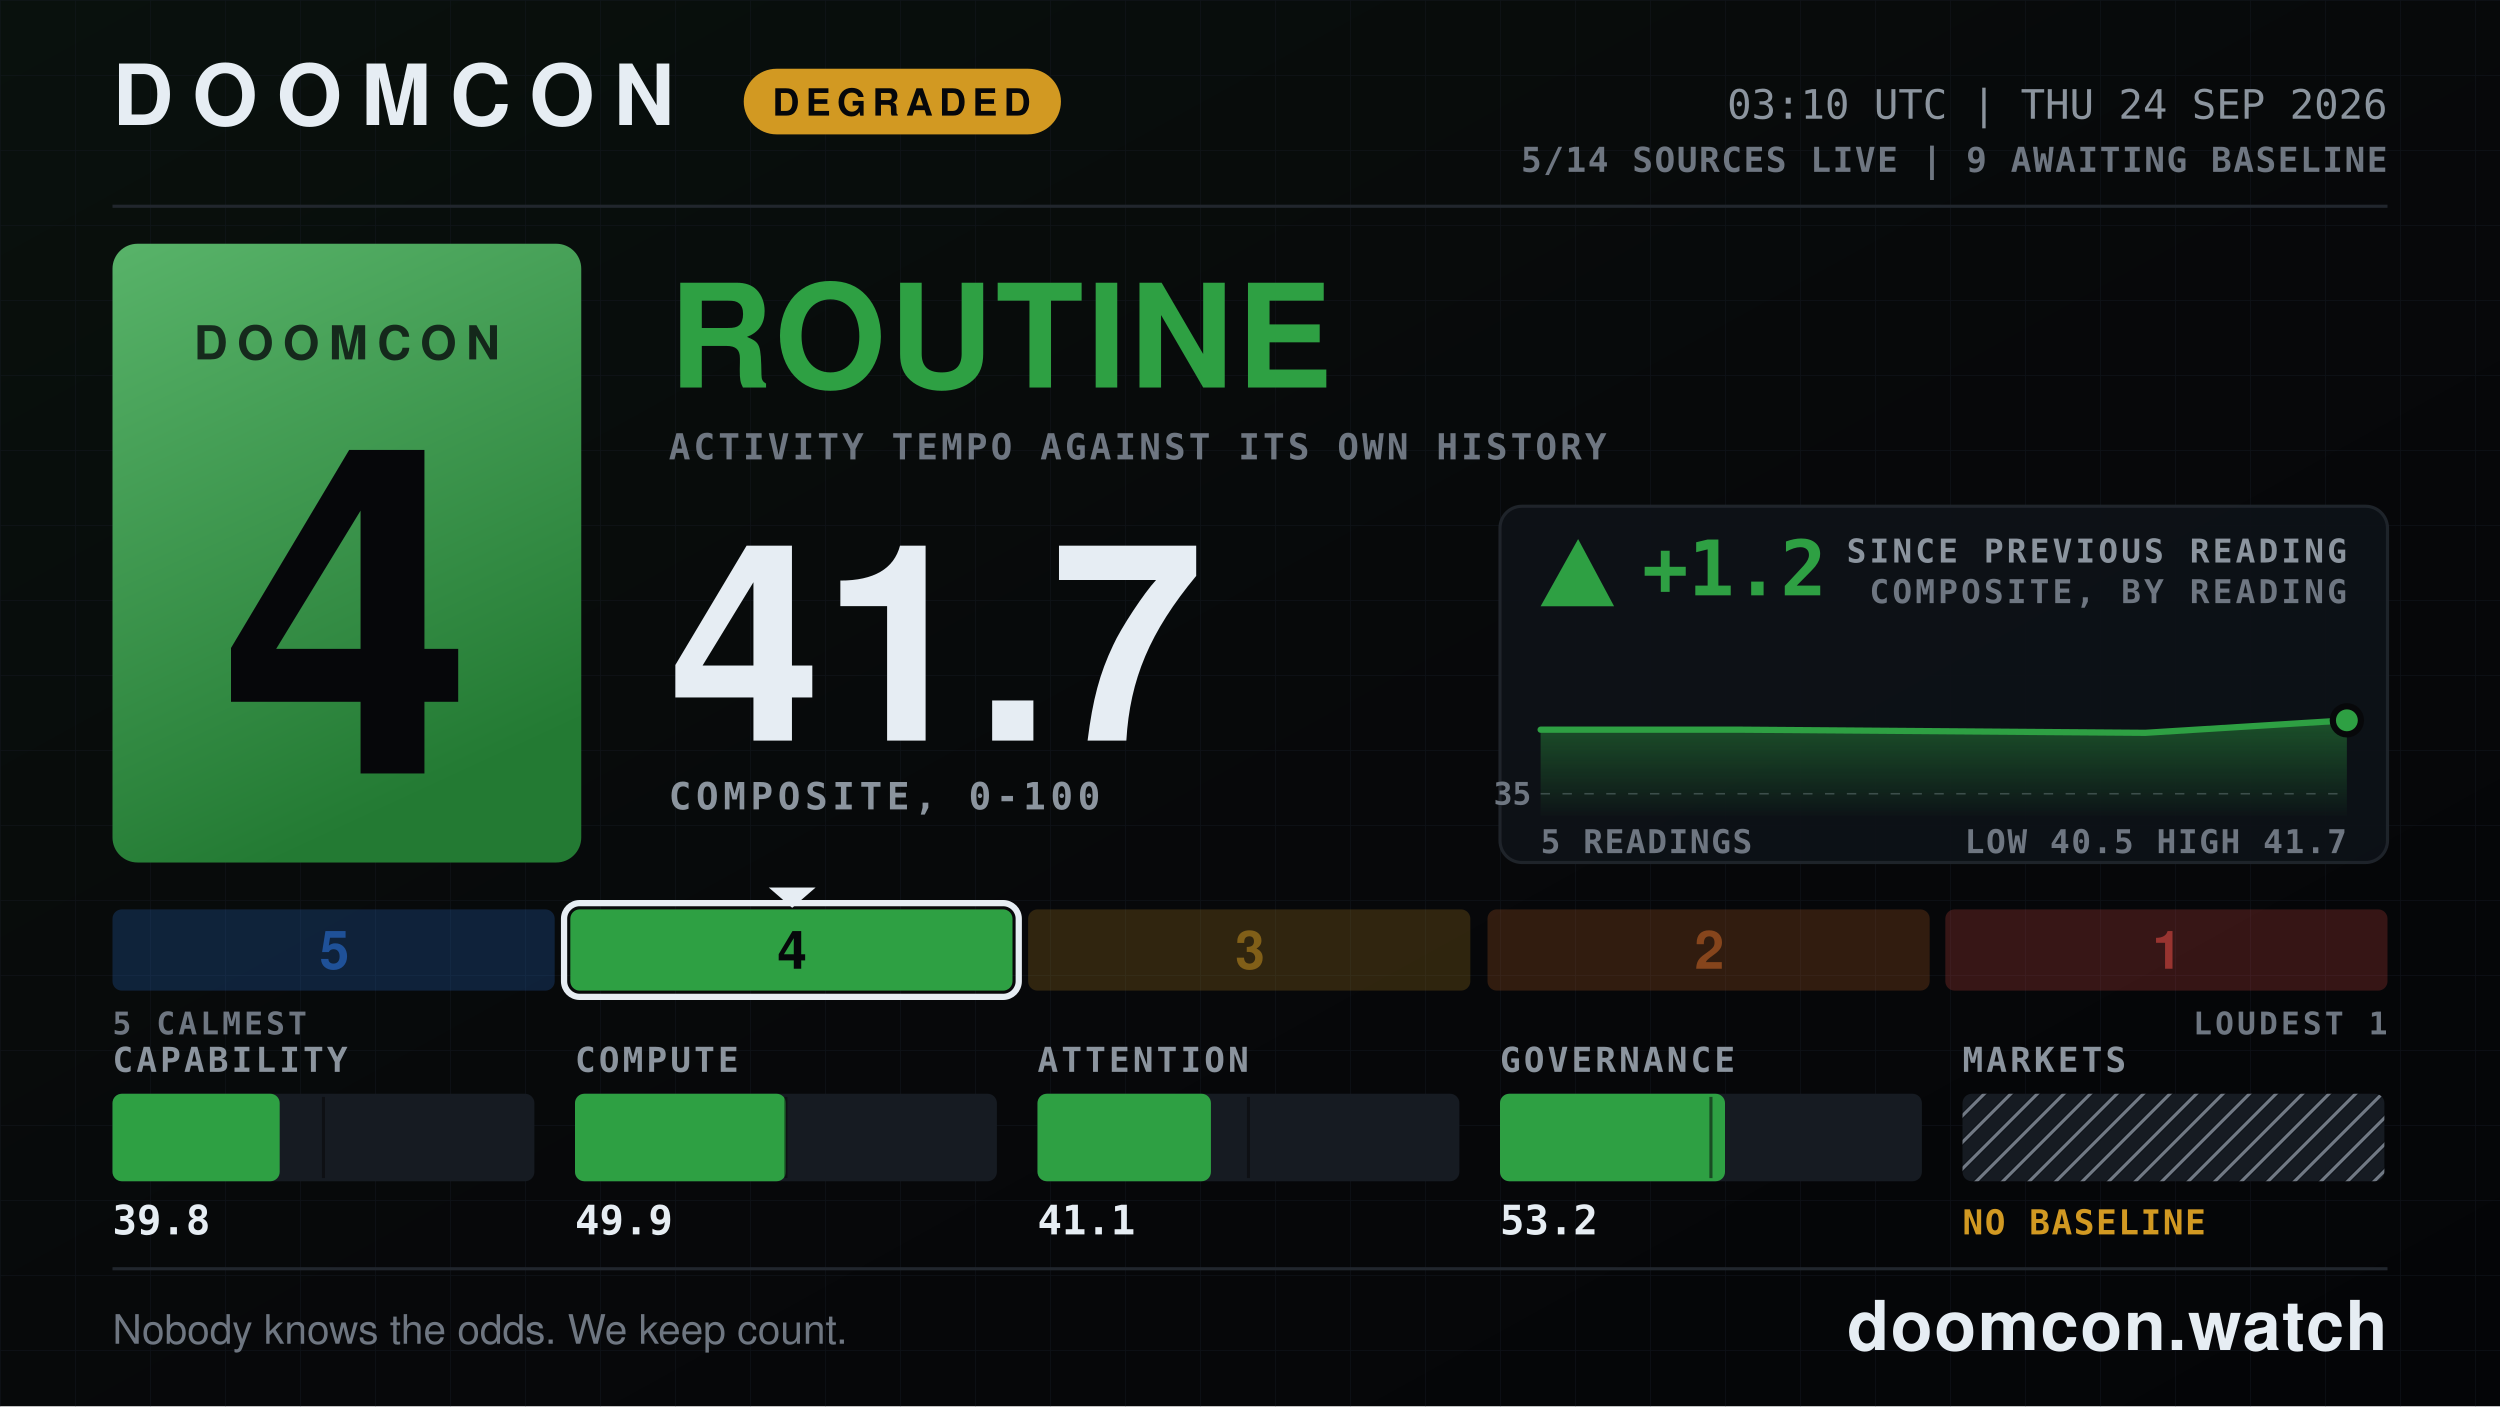
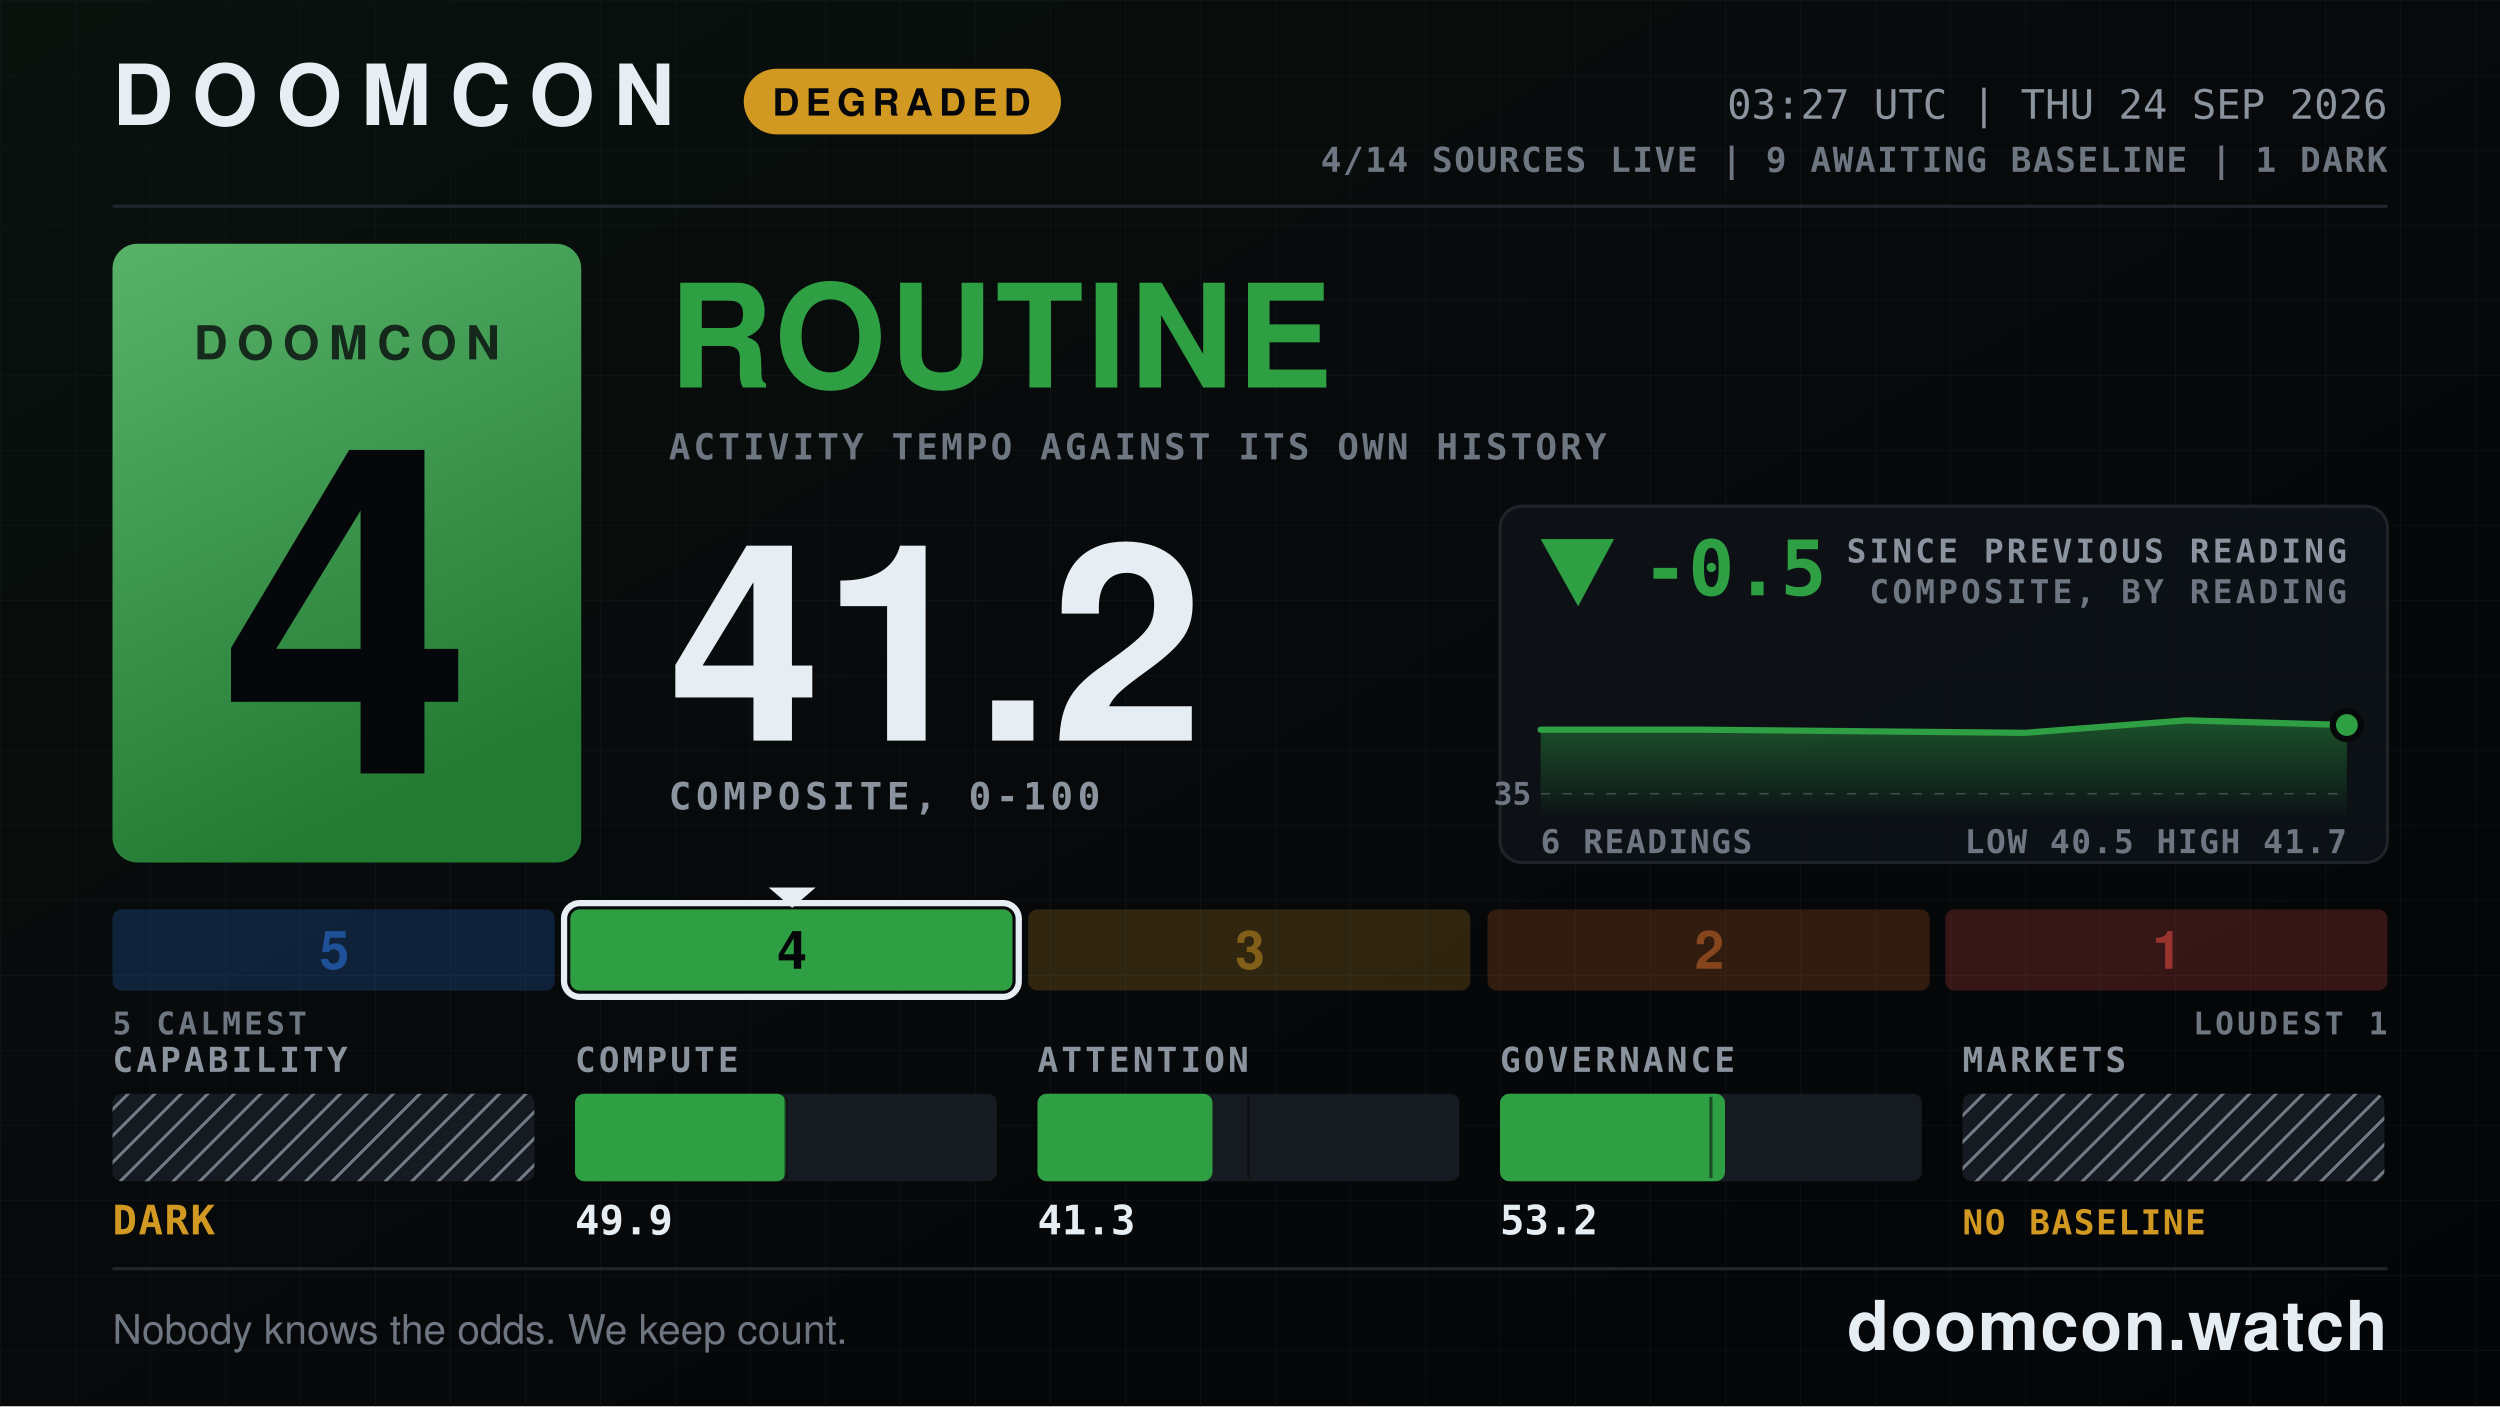
- <svg xmlns="http://www.w3.org/2000/svg" width="1600" height="900" viewBox="0 0 1600 900" role="img" aria-label="DOOMCON 4 ROUTINE — 41.7 of 100">
+ <svg xmlns="http://www.w3.org/2000/svg" width="1600" height="900" viewBox="0 0 1600 900" role="img" aria-label="DOOMCON 4 ROUTINE — 41.2 of 100">
  <defs>
    <pattern id="dark-hatch" width="12" height="12" patternUnits="userSpaceOnUse" patternTransform="rotate(45)">
      <rect width="12" height="12" fill="#161b22" />
      <line x1="0" y1="0" x2="0" y2="12" stroke="#6e7681" stroke-width="4" />
    </pattern>
    <pattern id="grid" width="48" height="48" patternUnits="userSpaceOnUse">
      <path d="M48 0H0V48" fill="none" stroke="#141a22" stroke-width="1" />
    </pattern>
    <linearGradient id="grad-bg" x1="0" y1="0" x2="1" y2="1">
      <stop offset="0" stop-color="#09110d" />
      <stop offset="0.55" stop-color="#07080a" />
      <stop offset="1" stop-color="#040507" />
    </linearGradient>
    <linearGradient id="grad-chip" x1="0" y1="0" x2="0.35" y2="1">
      <stop offset="0" stop-color="#58b369" />
      <stop offset="1" stop-color="#237a33" />
    </linearGradient>
    <linearGradient id="grad-spark" x1="0" y1="0" x2="0" y2="1">
      <stop offset="0" stop-color="#2ea043" stop-opacity="0.45" />
      <stop offset="1" stop-color="#2ea043" stop-opacity="0.02" />
    </linearGradient>
  </defs>
  <rect x="0" y="0" width="1600" height="900" fill="url(#grad-bg)" />
  <rect x="0" y="0" width="1600" height="900" fill="url(#grid)" opacity="0.55" />
  <text x="72" y="80" font-family="ui-sans-serif, system-ui, -apple-system, Segoe UI, Helvetica, Arial, sans-serif" font-size="54" font-weight="800" fill="#e6edf3" text-anchor="start" letter-spacing="12">DOOMCON</text>
  <rect x="476" y="44" width="203" height="42" fill="#d29922" rx="21" />
  <text x="577" y="74" font-family="ui-sans-serif, system-ui, -apple-system, Segoe UI, Helvetica, Arial, sans-serif" font-size="24" font-weight="800" fill="#06070a" text-anchor="middle" letter-spacing="4">DEGRADED</text>
-   <text x="1528" y="76" font-family="ui-monospace, SFMono-Regular, Menlo, DejaVu Sans Mono, Consolas, monospace" font-size="26" font-weight="500" fill="#8b949e" text-anchor="end">03:10 UTC | THU 24 SEP 2026</text>
-   <text x="1528" y="110" font-family="ui-monospace, SFMono-Regular, Menlo, DejaVu Sans Mono, Consolas, monospace" font-size="22" font-weight="600" fill="#6e7681" text-anchor="end" letter-spacing="1">5/14 SOURCES LIVE  |  9 AWAITING BASELINE</text>
+   <text x="1528" y="76" font-family="ui-monospace, SFMono-Regular, Menlo, DejaVu Sans Mono, Consolas, monospace" font-size="26" font-weight="500" fill="#8b949e" text-anchor="end">03:27 UTC | THU 24 SEP 2026</text>
+   <text x="1528" y="110" font-family="ui-monospace, SFMono-Regular, Menlo, DejaVu Sans Mono, Consolas, monospace" font-size="22" font-weight="600" fill="#6e7681" text-anchor="end" letter-spacing="1">4/14 SOURCES LIVE  |  9 AWAITING BASELINE  |  1 DARK</text>
  <line x1="72" y1="132" x2="1528" y2="132" stroke="#21262d" stroke-width="2" />
  <rect x="72" y="156" width="300" height="396" fill="url(#grad-chip)" rx="16" />
  <text x="222" y="230" font-family="ui-sans-serif, system-ui, -apple-system, Segoe UI, Helvetica, Arial, sans-serif" font-size="30" font-weight="800" fill="#06070a" text-anchor="middle" letter-spacing="6" opacity="0.78">DOOMCON</text>
  <text x="222" y="495" font-family="ui-sans-serif, system-ui, -apple-system, Segoe UI, Helvetica, Arial, sans-serif" font-size="292" font-weight="800" fill="#06070a" text-anchor="middle">4</text>
  <text x="428" y="248" font-family="ui-sans-serif, system-ui, -apple-system, Segoe UI, Helvetica, Arial, sans-serif" font-size="92" font-weight="800" fill="#2ea043" text-anchor="start" letter-spacing="2">ROUTINE</text>
  <text x="428" y="294" font-family="ui-monospace, SFMono-Regular, Menlo, DejaVu Sans Mono, Consolas, monospace" font-size="23" font-weight="600" fill="#6e7681" text-anchor="start" letter-spacing="2">ACTIVITY TEMPO AGAINST ITS OWN HISTORY</text>
-   <text x="428" y="474" font-family="ui-sans-serif, system-ui, -apple-system, Segoe UI, Helvetica, Arial, sans-serif" font-size="176" font-weight="800" fill="#e6edf3" text-anchor="start">41.7</text>
+   <text x="428" y="474" font-family="ui-sans-serif, system-ui, -apple-system, Segoe UI, Helvetica, Arial, sans-serif" font-size="176" font-weight="800" fill="#e6edf3" text-anchor="start">41.2</text>
  <text x="428" y="518" font-family="ui-monospace, SFMono-Regular, Menlo, DejaVu Sans Mono, Consolas, monospace" font-size="24" font-weight="600" fill="#8b949e" text-anchor="start" letter-spacing="3">COMPOSITE, 0-100</text>
  <rect x="960" y="324" width="568" height="228" fill="#0d1117" rx="14" stroke="#21262d" stroke-width="2" opacity="0.92" />
-   <polygon points="1010,345 986,388 1033,388" fill="#2ea043" />
-   <text x="1051" y="381" font-family="ui-monospace, SFMono-Regular, Menlo, DejaVu Sans Mono, Consolas, monospace" font-size="49" font-weight="800" fill="#2ea043" text-anchor="start">+1.2</text>
+   <polygon points="1010,388 986,345 1033,345" fill="#2ea043" />
+   <text x="1051" y="381" font-family="ui-monospace, SFMono-Regular, Menlo, DejaVu Sans Mono, Consolas, monospace" font-size="49" font-weight="800" fill="#2ea043" text-anchor="start">-0.5</text>
  <text x="1502" y="360" font-family="ui-monospace, SFMono-Regular, Menlo, DejaVu Sans Mono, Consolas, monospace" font-size="21" font-weight="600" fill="#8b949e" text-anchor="end" letter-spacing="2">SINCE PREVIOUS READING</text>
  <text x="1502" y="386" font-family="ui-monospace, SFMono-Regular, Menlo, DejaVu Sans Mono, Consolas, monospace" font-size="21" font-weight="600" fill="#6e7681" text-anchor="end" letter-spacing="2">COMPOSITE, BY READING</text>
  <line x1="986" y1="508" x2="1502" y2="508" stroke="#6e7681" stroke-width="1" stroke-dasharray="6 8" opacity="0.5" />
  <text x="980" y="515" font-family="ui-monospace, SFMono-Regular, Menlo, DejaVu Sans Mono, Consolas, monospace" font-size="20" font-weight="600" fill="#6e7681" text-anchor="end">35</text>
-   <path d="M986 467 L1115 467 L1244 468 L1373 469 L1502 461 L1502 522 L986 522 Z" fill="url(#grad-spark)" />
-   <path d="M986 467 L1115 467 L1244 468 L1373 469 L1502 461" fill="none" stroke="#2ea043" stroke-width="4" stroke-linejoin="round" stroke-linecap="round" />
-   <circle cx="1502" cy="461" r="9" fill="#2ea043" stroke="#07080a" stroke-width="4" />
-   <text x="986" y="546" font-family="ui-monospace, SFMono-Regular, Menlo, DejaVu Sans Mono, Consolas, monospace" font-size="21" font-weight="600" fill="#6e7681" text-anchor="start" letter-spacing="1">5 READINGS</text>
+   <path d="M986 467 L1089 467 L1192 468 L1296 469 L1399 461 L1502 464 L1502 522 L986 522 Z" fill="url(#grad-spark)" />
+   <path d="M986 467 L1089 467 L1192 468 L1296 469 L1399 461 L1502 464" fill="none" stroke="#2ea043" stroke-width="4" stroke-linejoin="round" stroke-linecap="round" />
+   <circle cx="1502" cy="464" r="9" fill="#2ea043" stroke="#07080a" stroke-width="4" />
+   <text x="986" y="546" font-family="ui-monospace, SFMono-Regular, Menlo, DejaVu Sans Mono, Consolas, monospace" font-size="21" font-weight="600" fill="#6e7681" text-anchor="start" letter-spacing="1">6 READINGS</text>
  <text x="1502" y="546" font-family="ui-monospace, SFMono-Regular, Menlo, DejaVu Sans Mono, Consolas, monospace" font-size="21" font-weight="600" fill="#6e7681" text-anchor="end" letter-spacing="1">LOW 40.5  HIGH 41.7</text>
  <rect x="72" y="582" width="283" height="52" fill="#2f81f7" rx="6" opacity="0.2" />
  <text x="214" y="620" font-family="ui-sans-serif, system-ui, -apple-system, Segoe UI, Helvetica, Arial, sans-serif" font-size="34" font-weight="800" fill="#1f5198" text-anchor="middle">5</text>
  <rect x="365" y="582" width="283" height="52" fill="#2ea043" rx="6" opacity="1" />
  <rect x="361" y="578" width="291" height="60" fill="none" rx="10" stroke="#e6edf3" stroke-width="4" />
  <polygon points="492,568 522,568 507,581" fill="#e6edf3" />
  <text x="507" y="620" font-family="ui-sans-serif, system-ui, -apple-system, Segoe UI, Helvetica, Arial, sans-serif" font-size="34" font-weight="800" fill="#06070a" text-anchor="middle">4</text>
  <rect x="658" y="582" width="283" height="52" fill="#d29922" rx="6" opacity="0.2" />
  <text x="800" y="620" font-family="ui-sans-serif, system-ui, -apple-system, Segoe UI, Helvetica, Arial, sans-serif" font-size="34" font-weight="800" fill="#815f18" text-anchor="middle">3</text>
  <rect x="952" y="582" width="283" height="52" fill="#db6d28" rx="6" opacity="0.2" />
  <text x="1094" y="620" font-family="ui-sans-serif, system-ui, -apple-system, Segoe UI, Helvetica, Arial, sans-serif" font-size="34" font-weight="800" fill="#86451c" text-anchor="middle">2</text>
  <rect x="1245" y="582" width="283" height="52" fill="#f85149" rx="6" opacity="0.2" />
  <text x="1387" y="620" font-family="ui-sans-serif, system-ui, -apple-system, Segoe UI, Helvetica, Arial, sans-serif" font-size="34" font-weight="800" fill="#983430" text-anchor="middle">1</text>
  <text x="72" y="662" font-family="ui-monospace, SFMono-Regular, Menlo, DejaVu Sans Mono, Consolas, monospace" font-size="20" font-weight="600" fill="#6e7681" text-anchor="start" letter-spacing="2">5 CALMEST</text>
  <text x="1528" y="662" font-family="ui-monospace, SFMono-Regular, Menlo, DejaVu Sans Mono, Consolas, monospace" font-size="20" font-weight="600" fill="#6e7681" text-anchor="end" letter-spacing="2">LOUDEST 1</text>
  <text x="72" y="686" font-family="ui-monospace, SFMono-Regular, Menlo, DejaVu Sans Mono, Consolas, monospace" font-size="22" font-weight="600" fill="#8b949e" text-anchor="start" letter-spacing="2">CAPABILITY</text>
-   <rect x="72" y="700" width="270" height="56" fill="#161b22" rx="6" />
-   <rect x="72" y="700" width="107" height="56" fill="#2ea043" rx="6" />
-   <line x1="207" y1="702" x2="207" y2="754" stroke="#07080a" stroke-width="2" opacity="0.55" />
-   <text x="72" y="790" font-family="ui-monospace, SFMono-Regular, Menlo, DejaVu Sans Mono, Consolas, monospace" font-size="26" font-weight="700" fill="#e6edf3" text-anchor="start">39.8</text>
+   <rect x="72" y="700" width="270" height="56" fill="url(#dark-hatch)" rx="6" />
+   <text x="72" y="790" font-family="ui-monospace, SFMono-Regular, Menlo, DejaVu Sans Mono, Consolas, monospace" font-size="26" font-weight="800" fill="#d29922" text-anchor="start" letter-spacing="1">DARK</text>
  <text x="368" y="686" font-family="ui-monospace, SFMono-Regular, Menlo, DejaVu Sans Mono, Consolas, monospace" font-size="22" font-weight="600" fill="#8b949e" text-anchor="start" letter-spacing="2">COMPUTE</text>
  <rect x="368" y="700" width="270" height="56" fill="#161b22" rx="6" />
  <rect x="368" y="700" width="135" height="56" fill="#2ea043" rx="6" />
  <line x1="503" y1="702" x2="503" y2="754" stroke="#07080a" stroke-width="2" opacity="0.55" />
  <text x="368" y="790" font-family="ui-monospace, SFMono-Regular, Menlo, DejaVu Sans Mono, Consolas, monospace" font-size="26" font-weight="700" fill="#e6edf3" text-anchor="start">49.9</text>
  <text x="664" y="686" font-family="ui-monospace, SFMono-Regular, Menlo, DejaVu Sans Mono, Consolas, monospace" font-size="22" font-weight="600" fill="#8b949e" text-anchor="start" letter-spacing="2">ATTENTION</text>
  <rect x="664" y="700" width="270" height="56" fill="#161b22" rx="6" />
-   <rect x="664" y="700" width="111" height="56" fill="#2ea043" rx="6" />
+   <rect x="664" y="700" width="112" height="56" fill="#2ea043" rx="6" />
  <line x1="799" y1="702" x2="799" y2="754" stroke="#07080a" stroke-width="2" opacity="0.55" />
-   <text x="664" y="790" font-family="ui-monospace, SFMono-Regular, Menlo, DejaVu Sans Mono, Consolas, monospace" font-size="26" font-weight="700" fill="#e6edf3" text-anchor="start">41.1</text>
+   <text x="664" y="790" font-family="ui-monospace, SFMono-Regular, Menlo, DejaVu Sans Mono, Consolas, monospace" font-size="26" font-weight="700" fill="#e6edf3" text-anchor="start">41.3</text>
  <text x="960" y="686" font-family="ui-monospace, SFMono-Regular, Menlo, DejaVu Sans Mono, Consolas, monospace" font-size="22" font-weight="600" fill="#8b949e" text-anchor="start" letter-spacing="2">GOVERNANCE</text>
  <rect x="960" y="700" width="270" height="56" fill="#161b22" rx="6" />
  <rect x="960" y="700" width="144" height="56" fill="#2ea043" rx="6" />
  <line x1="1095" y1="702" x2="1095" y2="754" stroke="#07080a" stroke-width="2" opacity="0.55" />
  <text x="960" y="790" font-family="ui-monospace, SFMono-Regular, Menlo, DejaVu Sans Mono, Consolas, monospace" font-size="26" font-weight="700" fill="#e6edf3" text-anchor="start">53.2</text>
  <text x="1256" y="686" font-family="ui-monospace, SFMono-Regular, Menlo, DejaVu Sans Mono, Consolas, monospace" font-size="22" font-weight="600" fill="#8b949e" text-anchor="start" letter-spacing="2">MARKETS</text>
  <rect x="1256" y="700" width="270" height="56" fill="url(#dark-hatch)" rx="6" />
  <text x="1256" y="790" font-family="ui-monospace, SFMono-Regular, Menlo, DejaVu Sans Mono, Consolas, monospace" font-size="22" font-weight="800" fill="#d29922" text-anchor="start" letter-spacing="1">NO BASELINE</text>
  <line x1="72" y1="812" x2="1528" y2="812" stroke="#21262d" stroke-width="2" />
  <text x="72" y="860" font-family="ui-sans-serif, system-ui, -apple-system, Segoe UI, Helvetica, Arial, sans-serif" font-size="26" font-weight="500" fill="#6e7681" text-anchor="start">Nobody knows the odds. We keep count.</text>
  <text x="1528" y="864" font-family="ui-sans-serif, system-ui, -apple-system, Segoe UI, Helvetica, Arial, sans-serif" font-size="44" font-weight="800" fill="#e6edf3" text-anchor="end" letter-spacing="1">doomcon.watch</text>
</svg>
